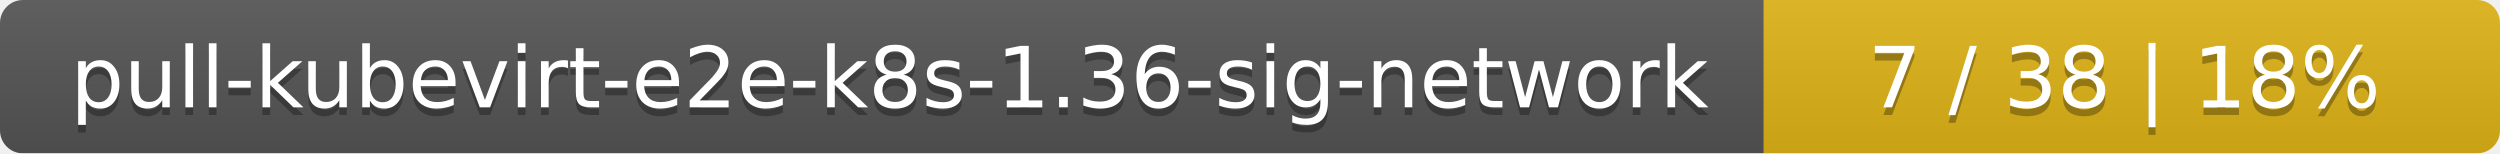
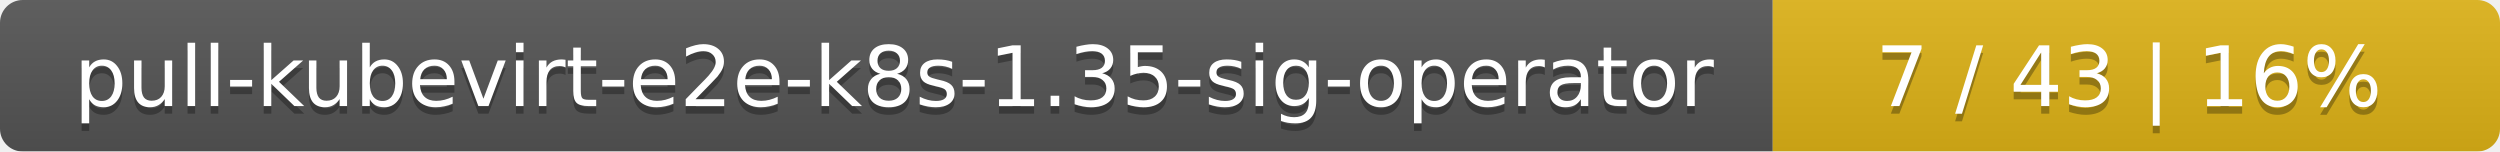
- <svg xmlns="http://www.w3.org/2000/svg" width="326" height="20">
+ <svg xmlns="http://www.w3.org/2000/svg" width="330" height="20">
  <linearGradient id="smooth" x2="0" y2="100%">
    <stop offset="0" stop-color="#bbb" stop-opacity=".1" />
    <stop offset="1" stop-opacity=".1" />
  </linearGradient>
  <mask id="round">
-     <rect width="326" height="20" rx="3" fill="#fff" />
+     <rect width="330" height="20" rx="3" fill="#fff" />
  </mask>
  <g mask="url(#round)">
-     <rect width="230" height="20" fill="#555" />
-     <rect x="230" width="96" height="20" fill="#dfb317" />
-     <rect width="326" height="20" fill="url(#smooth)" />
+     <rect width="234" height="20" fill="#555" />
+     <rect x="234" width="96" height="20" fill="#dfb317" />
+     <rect width="330" height="20" fill="url(#smooth)" />
  </g>
  <g fill="#fff" text-anchor="middle" font-family="DejaVu Sans,Verdana,Geneva,sans-serif" font-size="11">
-     <text x="116" y="15" fill="#010101" fill-opacity=".3">pull-kubevirt-e2e-k8s-1.36-sig-network</text>
-     <text x="116" y="14">pull-kubevirt-e2e-k8s-1.36-sig-network</text>
-     <text x="277" y="15" fill="#010101" fill-opacity=".3">7 / 38    |    18%</text>
-     <text x="277" y="14">7 / 38    |    18%</text>
+     <text x="118" y="15" fill="#010101" fill-opacity=".3">pull-kubevirt-e2e-k8s-1.35-sig-operator</text>
+     <text x="118" y="14">pull-kubevirt-e2e-k8s-1.35-sig-operator</text>
+     <text x="281" y="15" fill="#010101" fill-opacity=".3">7 / 43    |    16%</text>
+     <text x="281" y="14">7 / 43    |    16%</text>
  </g>
</svg>
